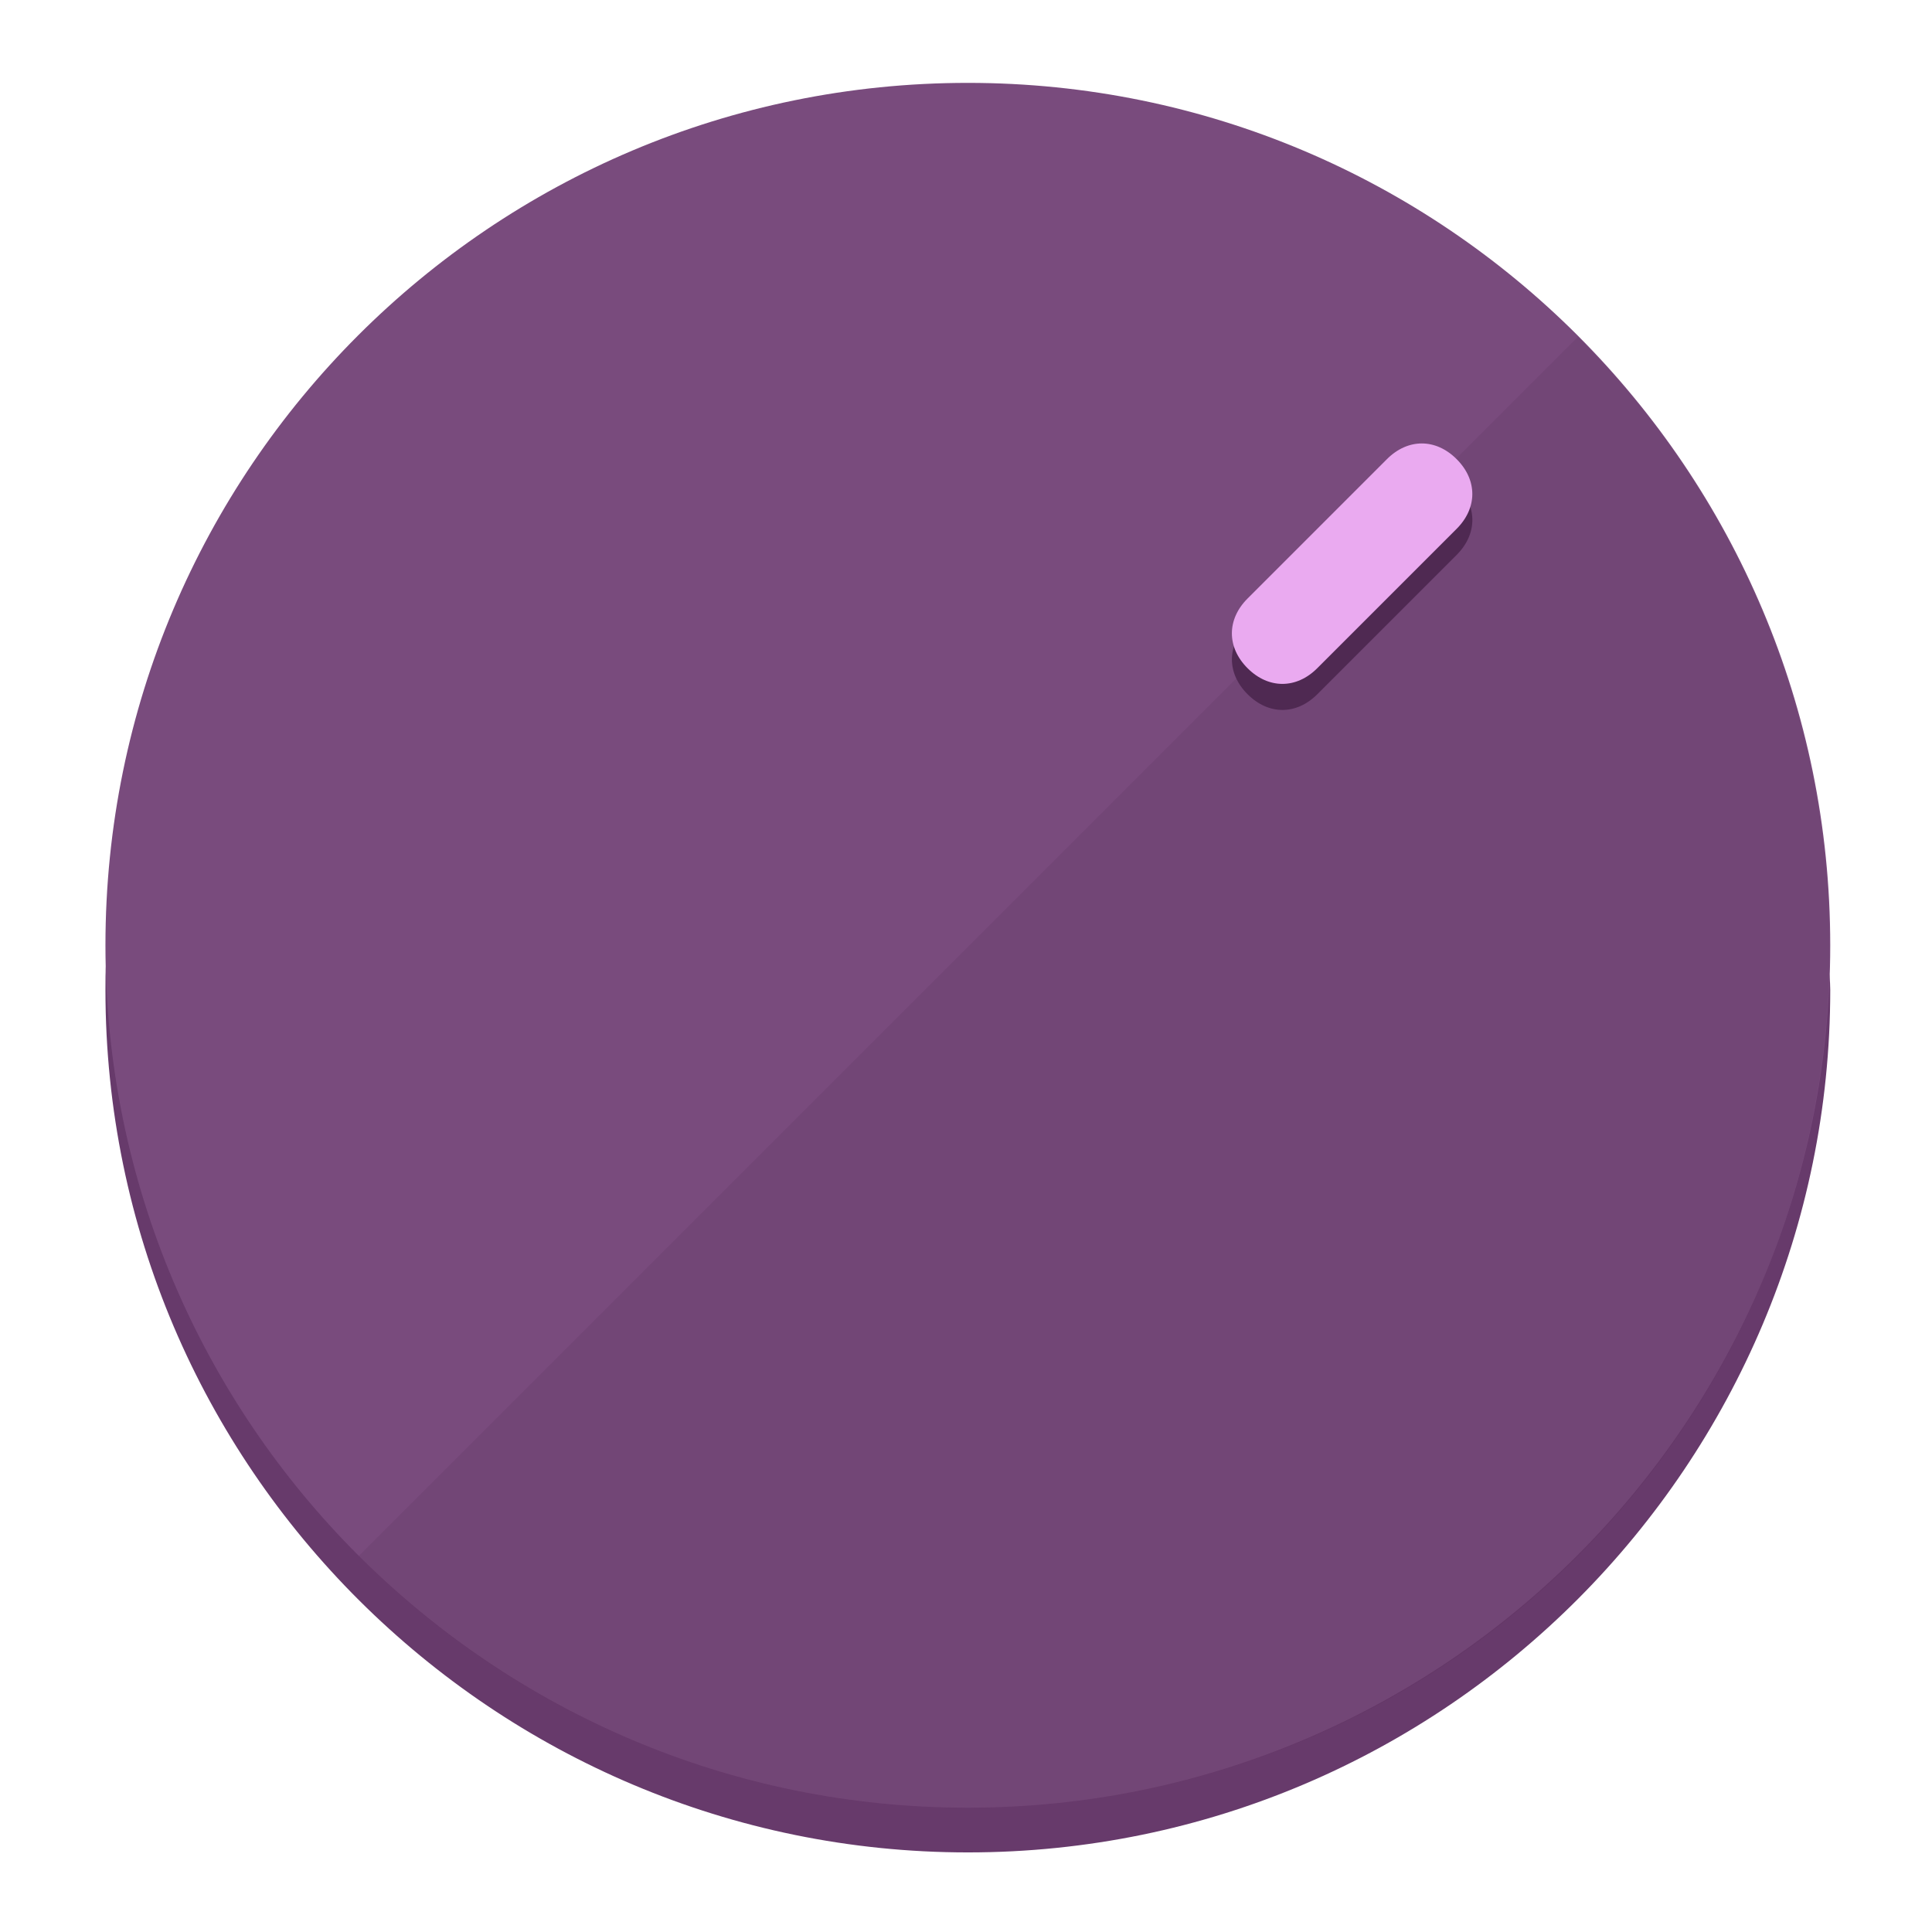
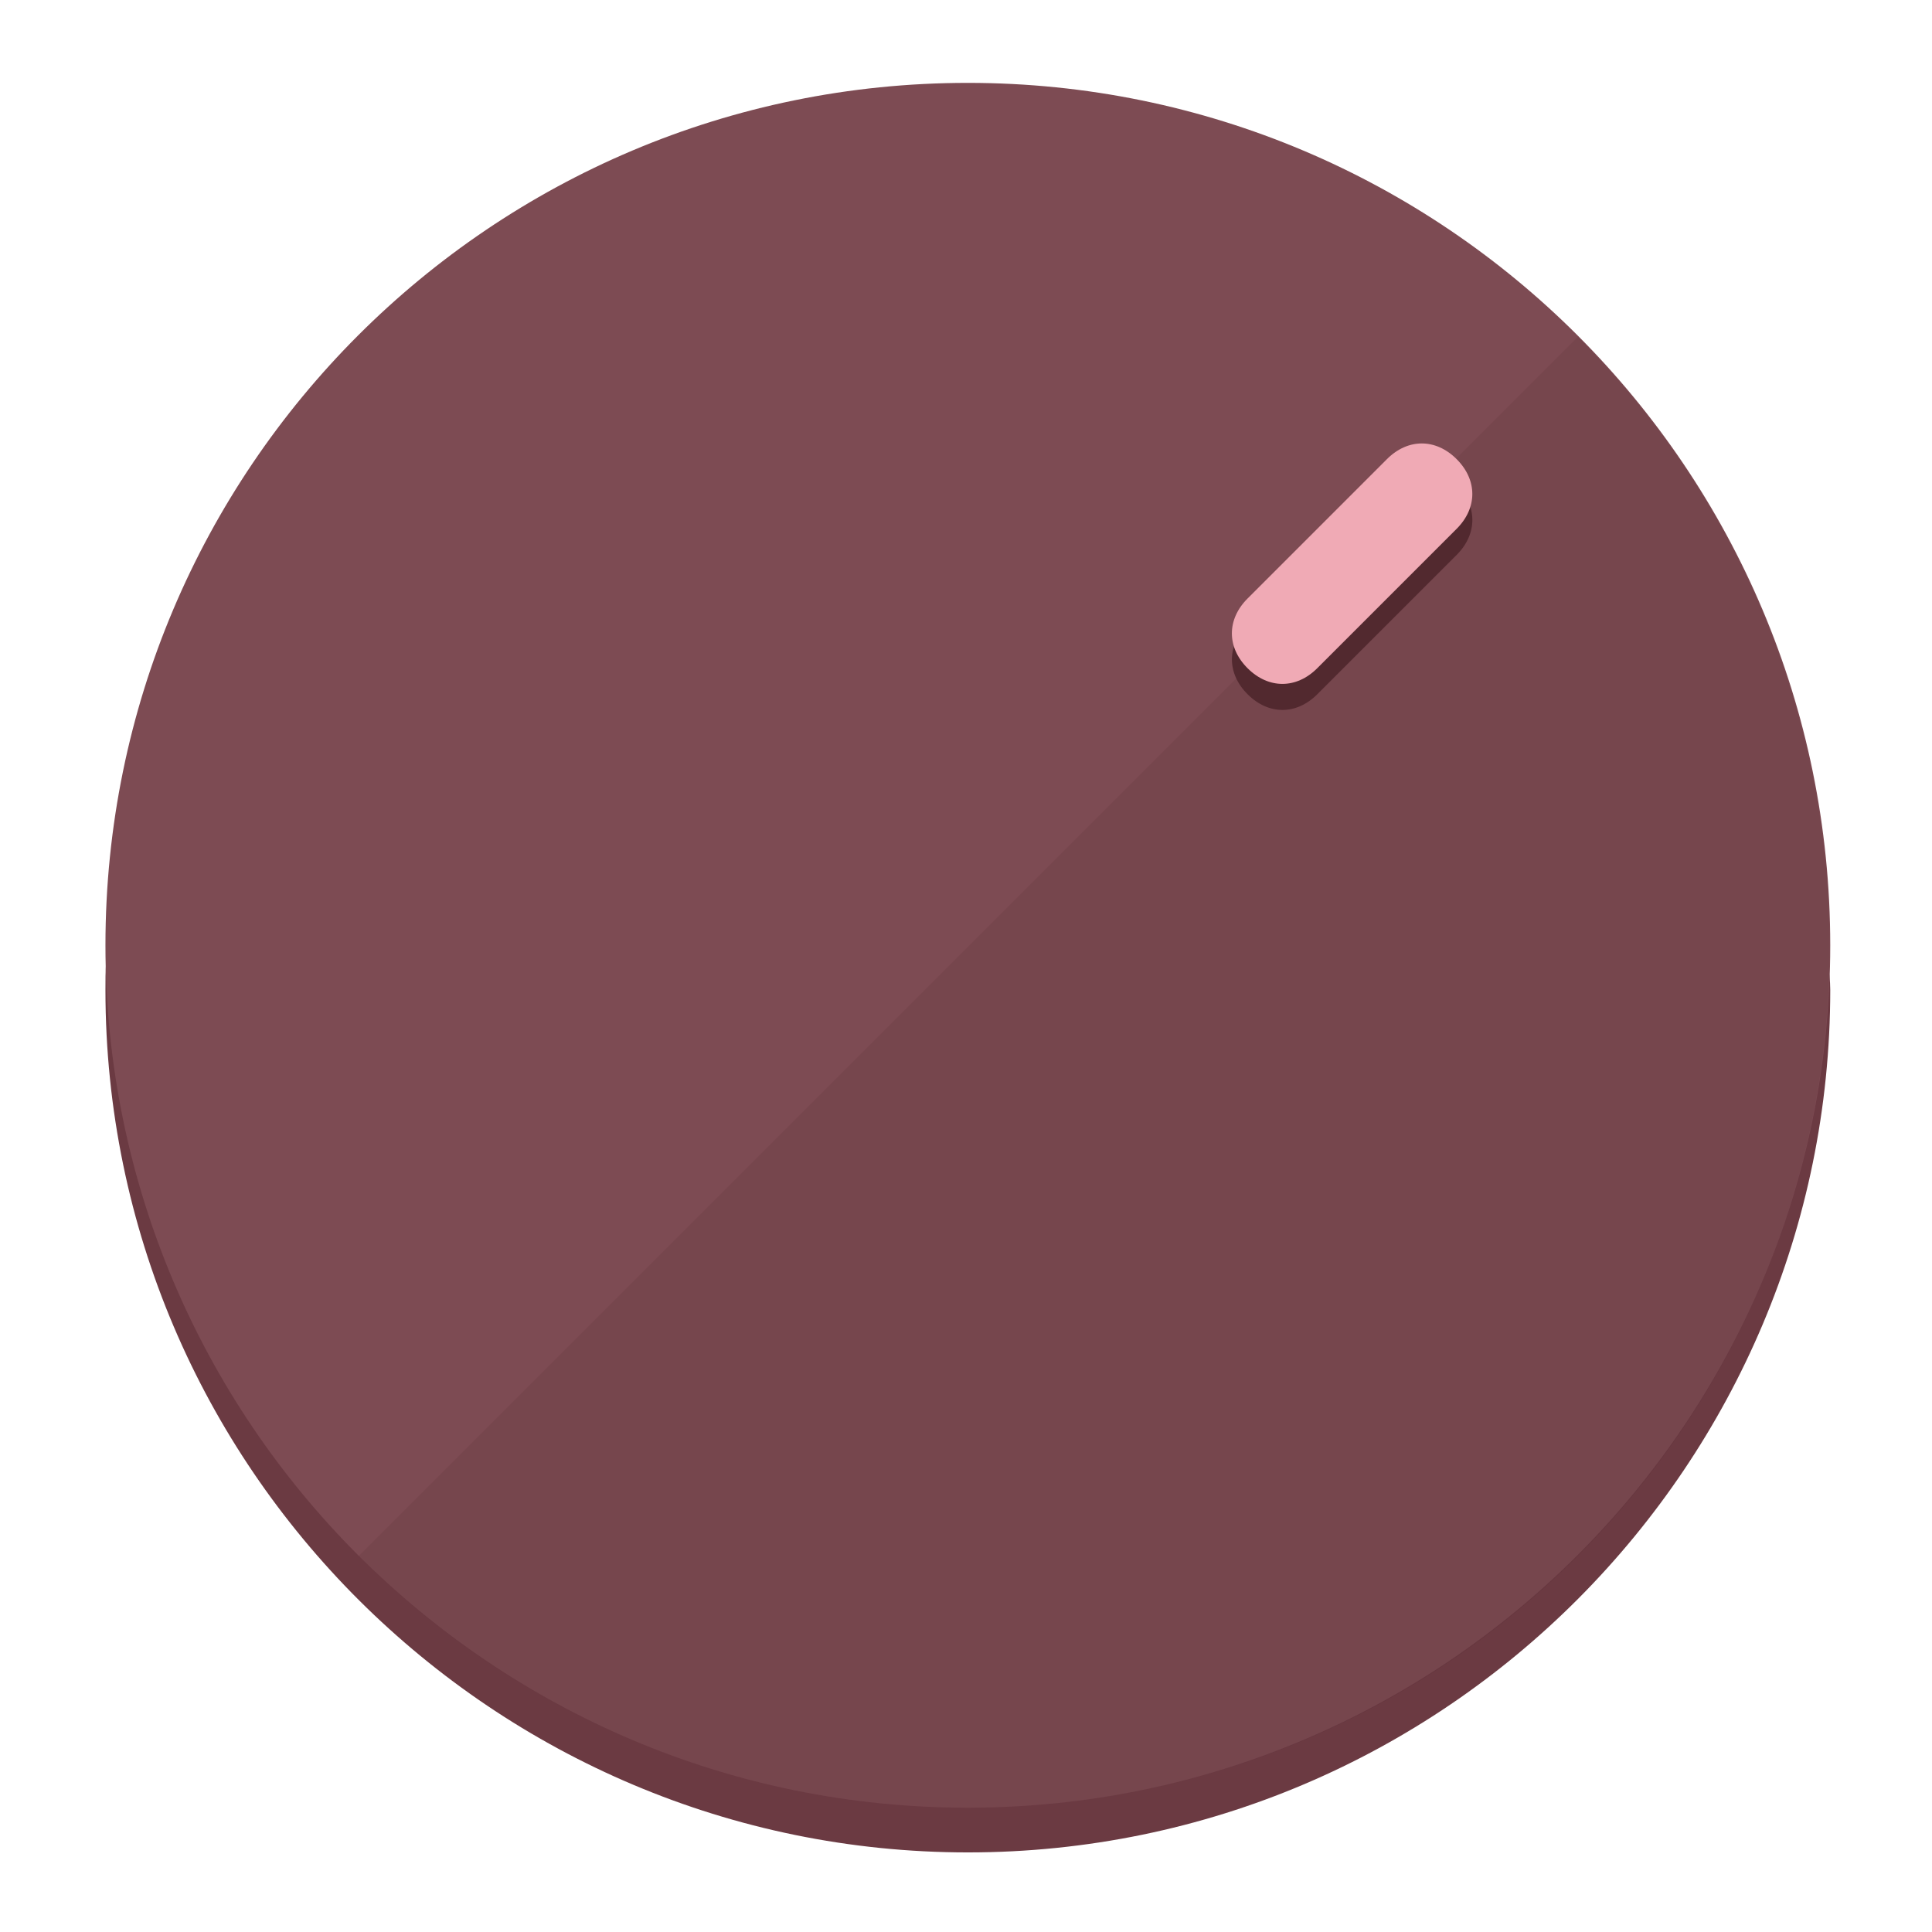
<svg xmlns="http://www.w3.org/2000/svg" height="120px" width="120px" version="1.1" id="Layer_1" viewBox="0 0 496.8 496.8" xml:space="preserve">
  <defs id="defs23" />
  <g id="g3158">
-     <path style="display:inline;fill:#673A6B;fill-opacity:1;stroke-width:1.584" d="m 248.875,445.92 c 116.582,0 212.89,-91.238 220.493,-205.286 0,5.069 1.267,8.87 1.267,13.939 0,121.651 -98.842,221.76 -221.76,221.76 -121.651,0 -221.76,-98.842 -221.76,-221.76 0,-5.069 0,-8.87 1.267,-13.939 7.603,114.048 103.91,205.286 220.493,205.286 z" id="path8" />
-     <circle style="display:inline;fill:#794B7D;fill-opacity:1;stroke-width:1.584" cx="248.875" cy="243.071" r="221.76" id="circle12" />
-     <path style="display:inline;fill:#4F2952;fill-opacity:0.154;stroke-width:1.587" d="m 405.744,86.606 c 86.308,86.308 86.308,227.193 0,313.5 -86.308,86.308 -227.193,86.308 -313.5,0" id="path14" />
+     <path style="display:inline;fill:#6B3A42;fill-opacity:1;stroke-width:1.584" d="m 248.875,445.92 c 116.582,0 212.89,-91.238 220.493,-205.286 0,5.069 1.267,8.87 1.267,13.939 0,121.651 -98.842,221.76 -221.76,221.76 -121.651,0 -221.76,-98.842 -221.76,-221.76 0,-5.069 0,-8.87 1.267,-13.939 7.603,114.048 103.91,205.286 220.493,205.286 z" id="path8" />
+     <circle style="display:inline;fill:#7D4B53;fill-opacity:1;stroke-width:1.584" cx="248.875" cy="243.071" r="221.76" id="circle12" />
+     <path style="display:inline;fill:#52292F;fill-opacity:0.154;stroke-width:1.587" d="m 405.744,86.606 c 86.308,86.308 86.308,227.193 0,313.5 -86.308,86.308 -227.193,86.308 -313.5,0" id="path14" />
  </g>
  <g id="g3198">
    <circle style="display:none;fill:#000000;fill-opacity:0;stroke-width:1.584" cx="347.932" cy="-3.454" r="221.76" id="circle12-3" transform="rotate(45)" />
-     <path style="display:inline;fill:#4F2952;fill-opacity:1;stroke-width:1.584" d="m 338.732,178.525 c -5.376,5.376 -12.545,5.376 -17.921,-3e-5 v 0 c -5.376,-5.376 -5.376,-12.545 -1e-5,-17.921 l 35.842,-35.842 c 5.376,-5.376 12.545,-5.376 17.921,2e-5 v 0 c 5.376,5.376 5.376,12.545 0,17.921 z" id="path3789" />
-     <path style="display:inline;fill:#EAAAF0;stroke-width:1.584" d="m 338.722,171.826 c -5.376,5.376 -12.545,5.376 -17.921,-2e-5 v 0 c -5.376,-5.376 -5.376,-12.545 0,-17.921 l 35.842,-35.842 c 5.376,-5.376 12.545,-5.376 17.921,-10e-6 v 0 c 5.376,5.376 5.376,12.545 0,17.921 z" id="path915" />
+     <path style="display:inline;fill:#52292F;fill-opacity:1;stroke-width:1.584" d="m 338.732,178.525 c -5.376,5.376 -12.545,5.376 -17.921,-3e-5 v 0 c -5.376,-5.376 -5.376,-12.545 -1e-5,-17.921 l 35.842,-35.842 c 5.376,-5.376 12.545,-5.376 17.921,2e-5 v 0 c 5.376,5.376 5.376,12.545 0,17.921 z" id="path3789" />
+     <path style="display:inline;fill:#F0AAB5;stroke-width:1.584" d="m 338.722,171.826 c -5.376,5.376 -12.545,5.376 -17.921,-2e-5 v 0 c -5.376,-5.376 -5.376,-12.545 0,-17.921 l 35.842,-35.842 c 5.376,-5.376 12.545,-5.376 17.921,-10e-6 v 0 c 5.376,5.376 5.376,12.545 0,17.921 z" id="path915" />
  </g>
</svg>
